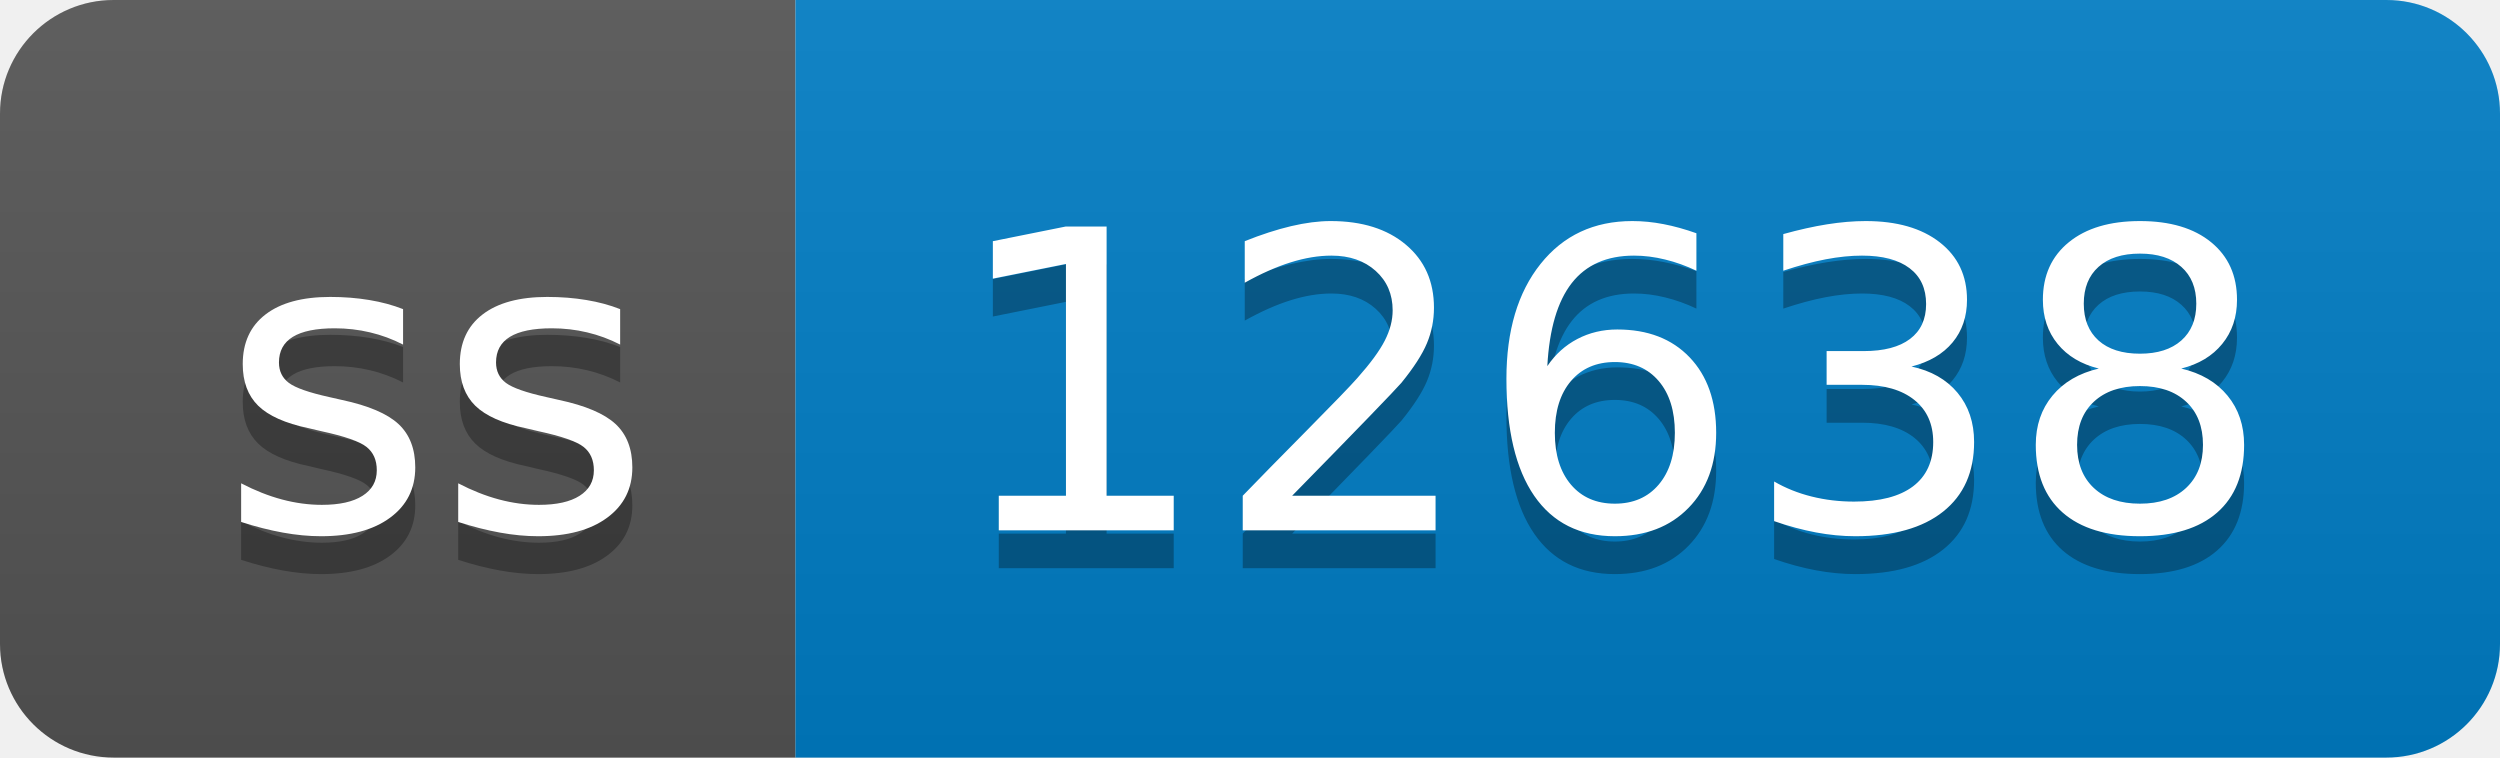
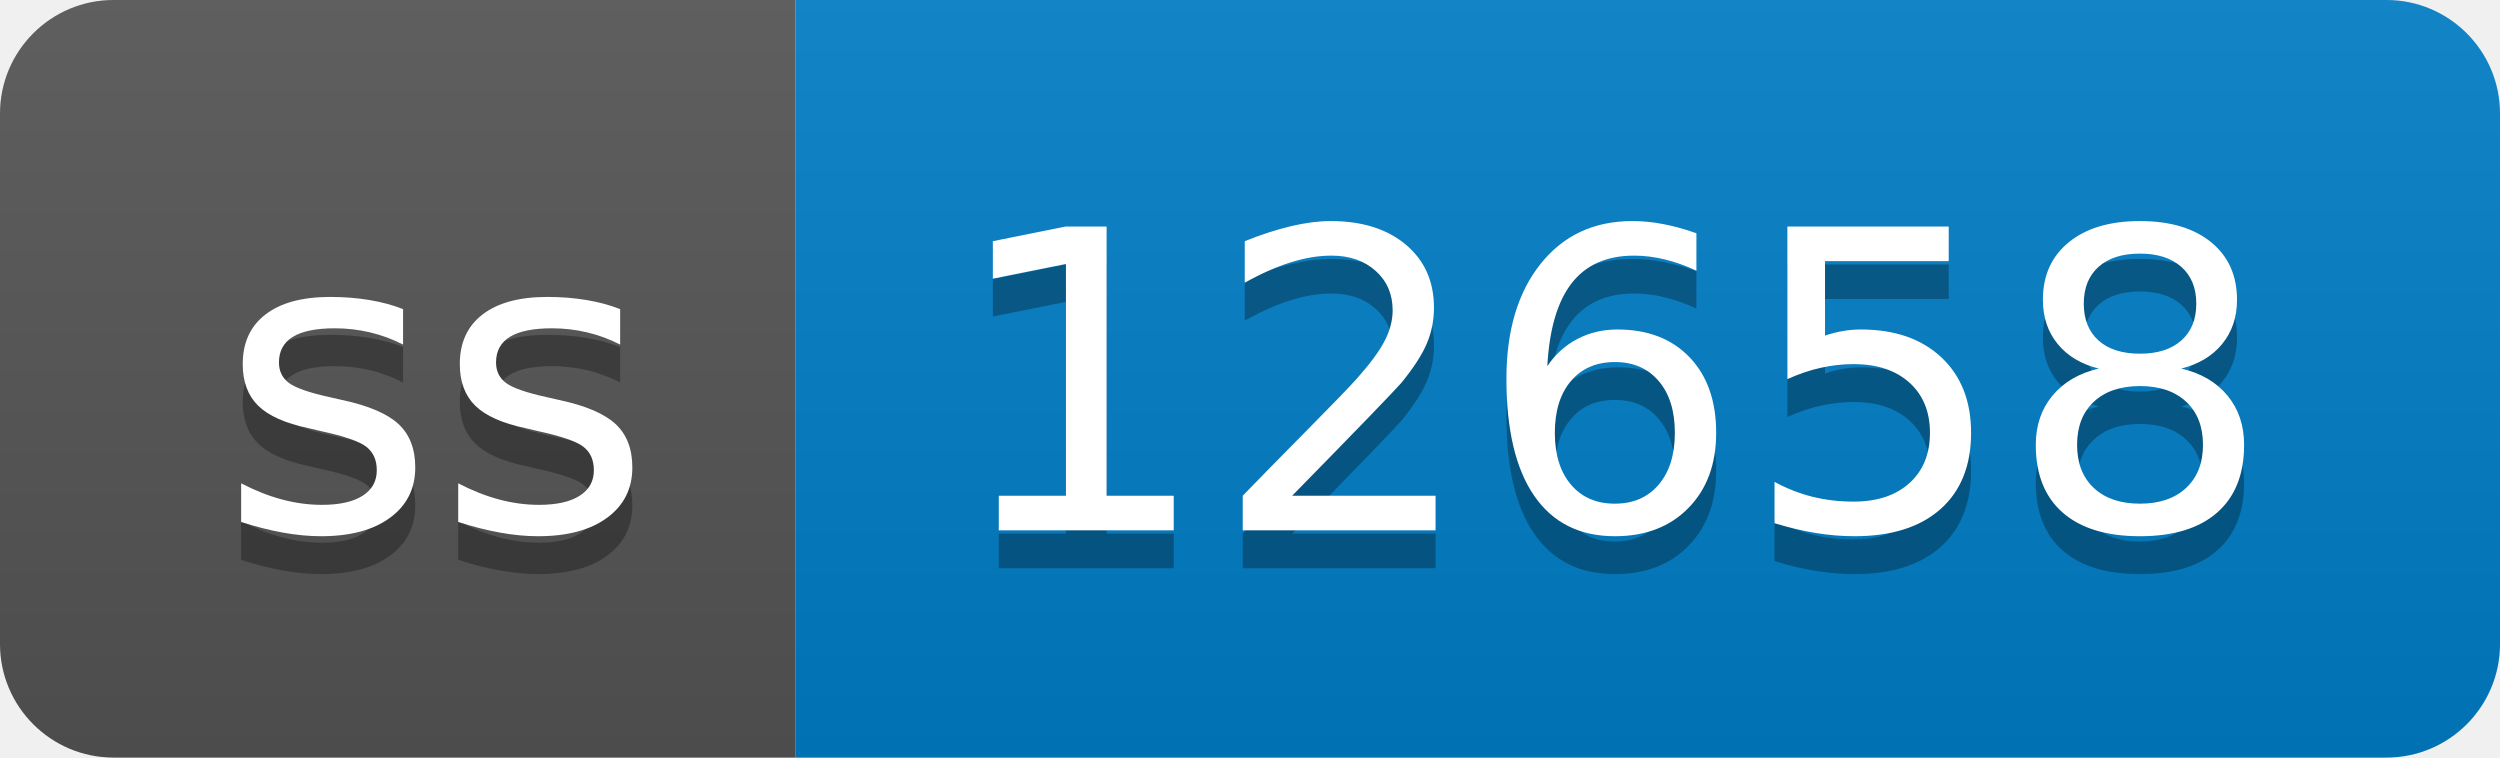
- <svg xmlns="http://www.w3.org/2000/svg" width="66" height="20" role="img" aria-label="ss: 12638">
+ <svg xmlns="http://www.w3.org/2000/svg" width="66" height="20" role="img" aria-label="ss: 12658">
  <linearGradient id="s" x2="0" y2="100%">
    <stop offset="0" stop-color="#bbb" stop-opacity=".1" />
    <stop offset="1" stop-opacity=".1" />
  </linearGradient>
  <clipPath id="r">
    <rect width="66" height="20" rx="3" fill="#fff" />
  </clipPath>
  <g clip-path="url(#r)">
    <rect width="21" height="20" fill="#555" />
    <rect x="21" width="45" height="20" fill="#007ec6" />
    <rect width="66" height="20" fill="url(#s)" />
  </g>
  <g fill="#fff" text-anchor="middle" font-family="Verdana,Geneva,DejaVu Sans,sans-serif" text-rendering="geometricPrecision" font-size="110">
    <text aria-hidden="true" x="115" y="150" fill="#010101" fill-opacity=".3" transform="scale(.1)" textLength="110">ss</text>
    <text x="115" y="140" transform="scale(.1)" fill="#fff" textLength="110">ss</text>
-     <text aria-hidden="true" x="425" y="150" fill="#010101" fill-opacity=".3" transform="scale(.1)" textLength="350">12638</text>
-     <text x="425" y="140" transform="scale(.1)" fill="#fff" textLength="350">12638</text>
+     <text aria-hidden="true" x="425" y="150" fill="#010101" fill-opacity=".3" transform="scale(.1)" textLength="350">12658</text>
+     <text x="425" y="140" transform="scale(.1)" fill="#fff" textLength="350">12658</text>
  </g>
</svg>
